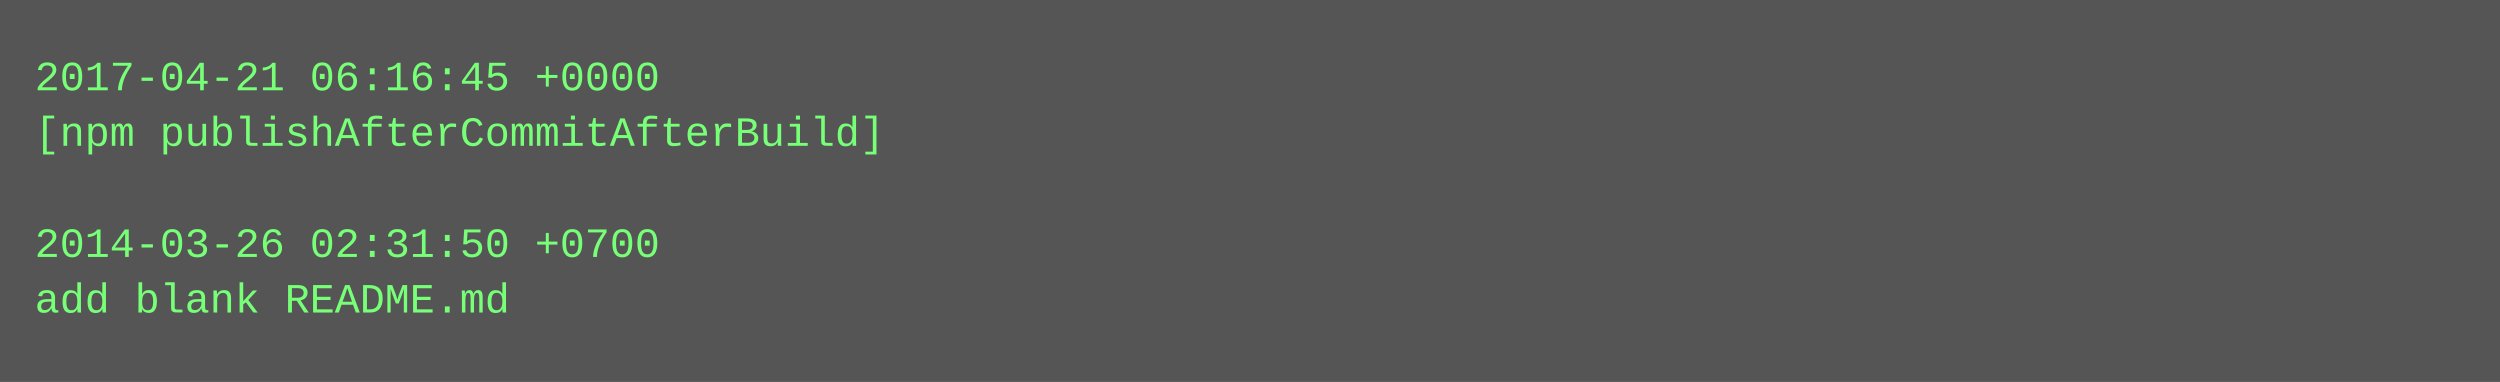
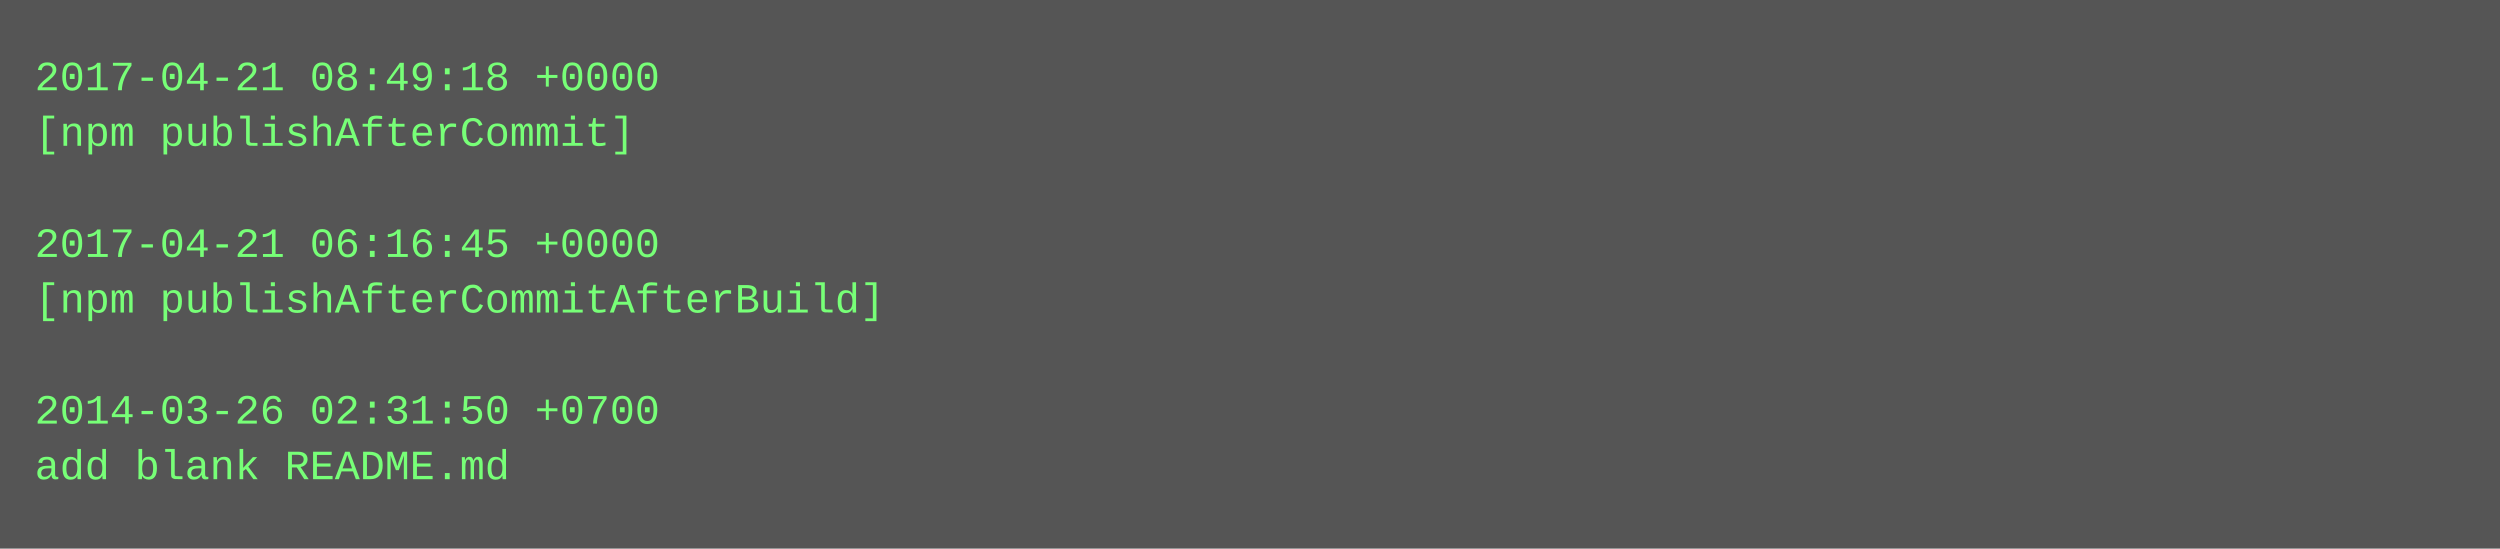
- <svg xmlns="http://www.w3.org/2000/svg" height="110" width="720">
-   <rect height="110" fill="#555" width="720" />
+ <svg xmlns="http://www.w3.org/2000/svg" height="158" width="720">
+   <rect height="158" fill="#555" width="720" />
  <text fill="#7f7" font-family="Courier New" font-size="12" xml:space="preserve">
-     <tspan x="10" y="26">2017-04-21 06:16:45 +0000</tspan>
-     <tspan x="10" y="42">[npm publishAfterCommitAfterBuild]</tspan>
+     <tspan x="10" y="26">2017-04-21 08:49:18 +0000</tspan>
+     <tspan x="10" y="42">[npm publishAfterCommit]</tspan>
    <tspan x="10" y="58" />
-     <tspan x="10" y="74">2014-03-26 02:31:50 +0700</tspan>
-     <tspan x="10" y="90">add blank README.md</tspan>
+     <tspan x="10" y="74">2017-04-21 06:16:45 +0000</tspan>
+     <tspan x="10" y="90">[npm publishAfterCommitAfterBuild]</tspan>
+     <tspan x="10" y="106" />
+     <tspan x="10" y="122">2014-03-26 02:31:50 +0700</tspan>
+     <tspan x="10" y="138">add blank README.md</tspan>
  </text>
</svg>
